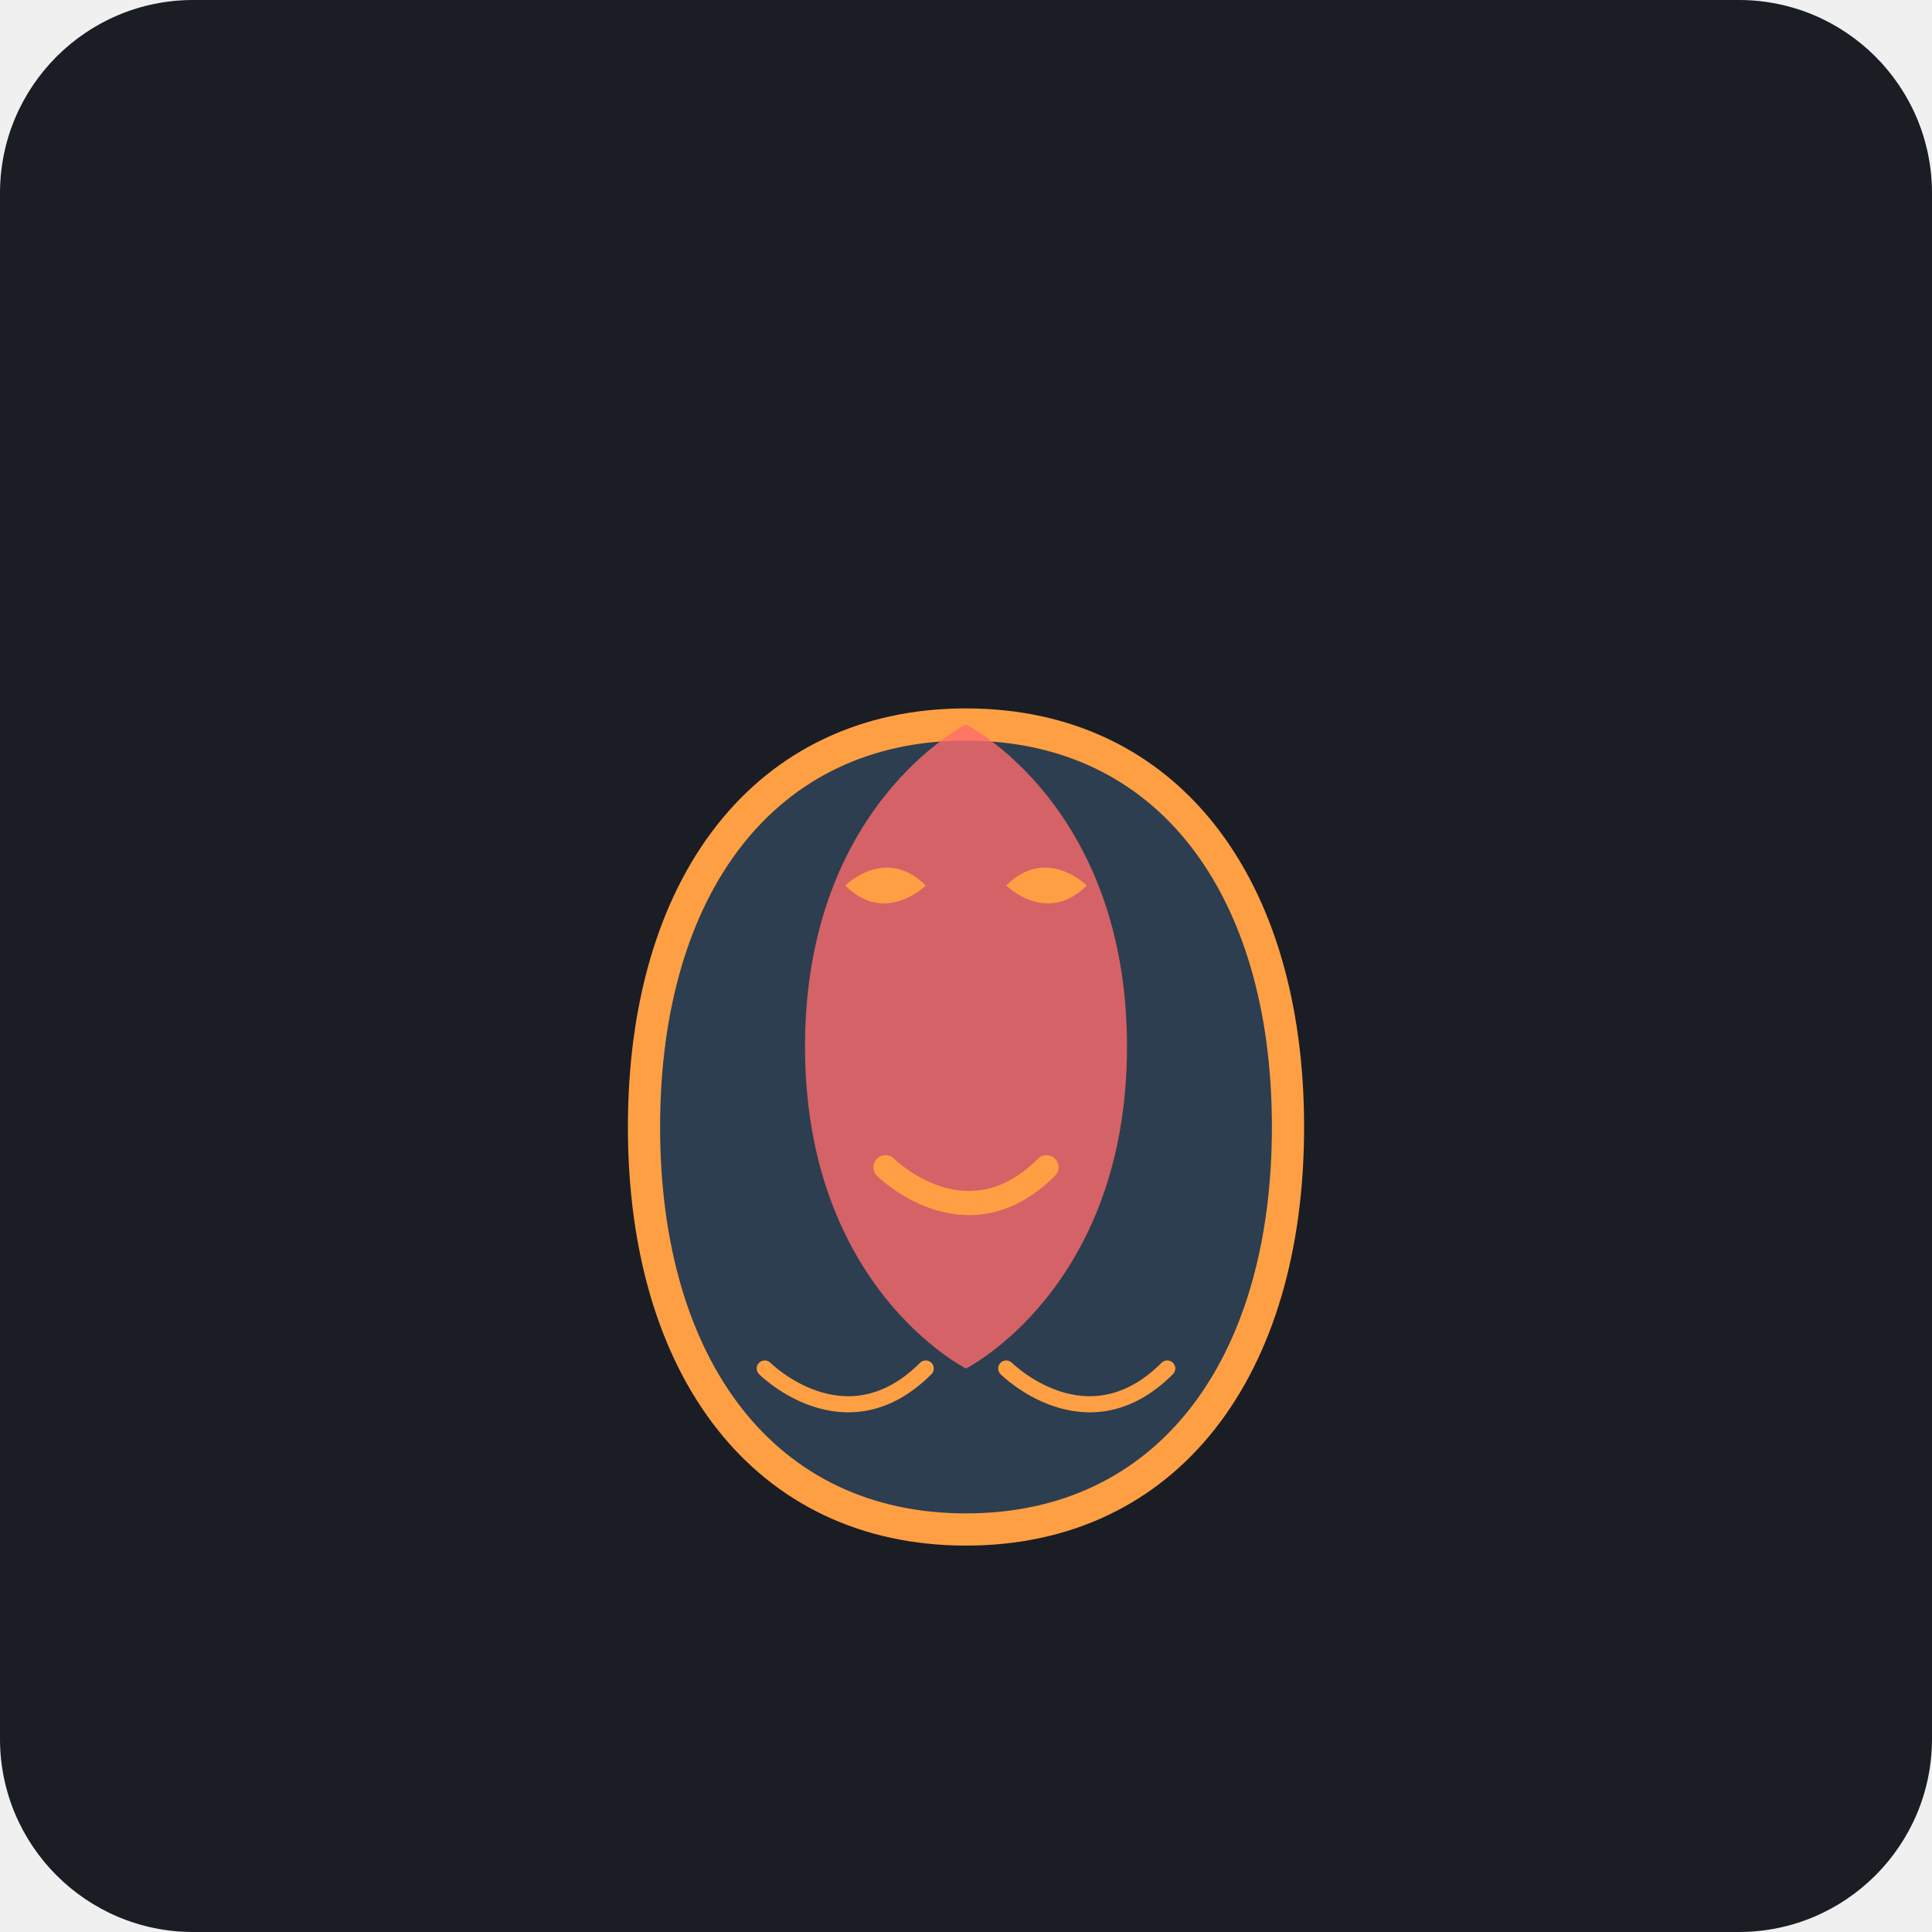
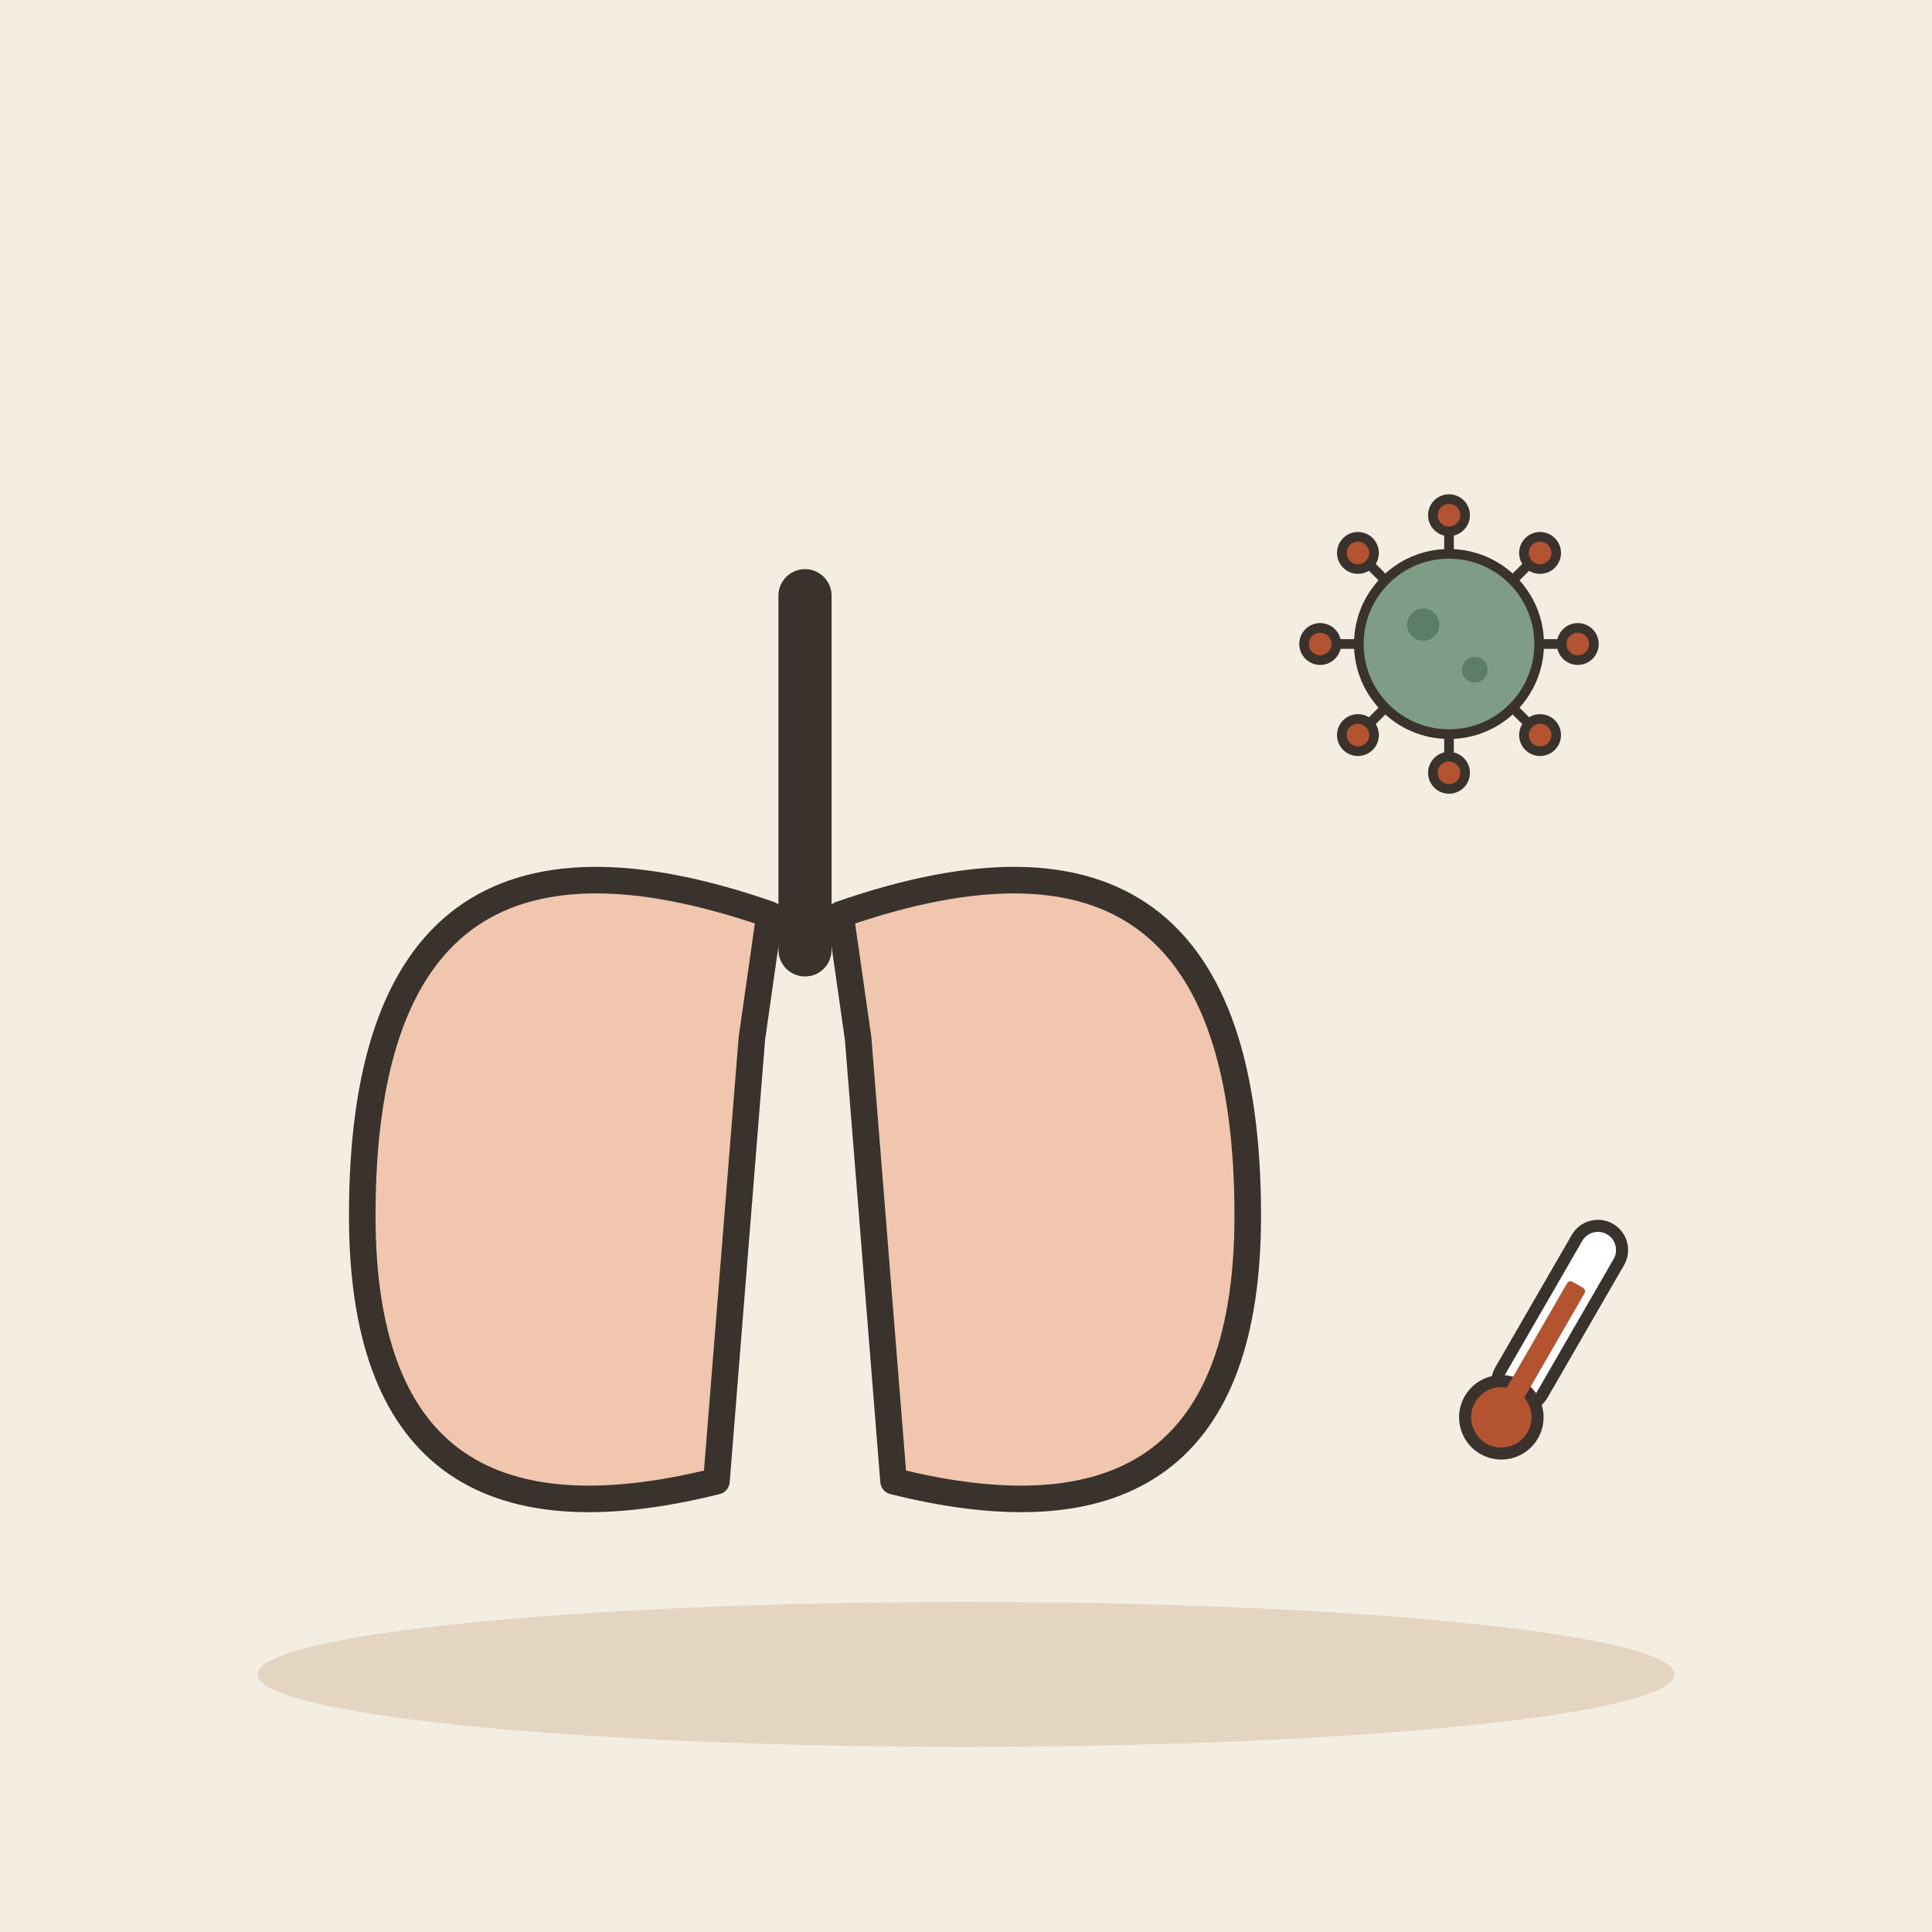
- <svg xmlns="http://www.w3.org/2000/svg" viewBox="0 0 240 240">
-   <rect width="240" height="240" rx="24" fill="#1A1D24" />
-   <g transform="translate(60, 50)">
-     <path d="M60 140C85 140 100 120 100 90C100 60 85 40 60 40C35 40 20 60 20 90C20 120 35 140 60 140Z" fill="#2C3E50" stroke="#FF9F43" stroke-width="4" />
-     <path d="M60 40C60 40 80 50 80 80C80 110 60 120 60 120C60 120 40 110 40 80C40 50 60 40 60 40Z" fill="#FF6B6B" opacity="0.8" />
-     <path d="M45 60C45 60 50 55 55 60C55 60 50 65 45 60Z" fill="#FF9F43" />
-     <path d="M75 60C75 60 70 55 65 60C65 60 70 65 75 60Z" fill="#FF9F43" />
-     <path d="M50 95C50 95 60 105 70 95" stroke="#FF9F43" stroke-width="3" stroke-linecap="round" fill="none" />
-     <path d="M35 120C35 120 45 130 55 120" stroke="#FF9F43" stroke-width="2" stroke-linecap="round" fill="none" />
-     <path d="M65 120C65 120 75 130 85 120" stroke="#FF9F43" stroke-width="2" stroke-linecap="round" fill="none" />
+ <svg xmlns="http://www.w3.org/2000/svg" viewBox="0 0 240 240" data-style="editorial">
+   <rect width="240" height="240" fill="#F4EDE2" />
+   <ellipse cx="120" cy="208" rx="88" ry="9" fill="#E3D5C1" />
+   <g transform="translate(100 140) scale(1.1 1.1)">
+     <path d="M0 -60L0 -20" stroke="#3A332D" stroke-width="6" stroke-linecap="round" fill="none" />
+     <path d="M-4 -24Q-50 -40 -50 10Q-50 50 -10 40L-6 -10Z" fill="#F0C7AE" stroke="#3A332D" stroke-width="3" stroke-linecap="round" stroke-linejoin="round" />
+     <path d="M4 -24Q50 -40 50 10Q50 50 10 40L6 -10Z" fill="#F0C7AE" stroke="#3A332D" stroke-width="3" stroke-linecap="round" stroke-linejoin="round" />
+   </g>
+   <g transform="translate(180 80) scale(0.4 0.4)">
+     <path d="M26 0L38 0" stroke="#3A332D" stroke-width="3" stroke-linecap="round" fill="none" />
+     <circle cx="40" cy="0" r="5" fill="#B4532F" stroke="#3A332D" stroke-width="3" stroke-linecap="round" stroke-linejoin="round" />
+     <path d="M18.385 18.385L26.87 26.87" stroke="#3A332D" stroke-width="3" stroke-linecap="round" fill="none" />
+     <circle cx="28.284" cy="28.284" r="5" fill="#B4532F" stroke="#3A332D" stroke-width="3" stroke-linecap="round" stroke-linejoin="round" />
+     <path d="M1.59204e-15 26L2.32683e-15 38" stroke="#3A332D" stroke-width="3" stroke-linecap="round" fill="none" />
+     <circle cx="2.44929e-15" cy="40" r="5" fill="#B4532F" stroke="#3A332D" stroke-width="3" stroke-linecap="round" stroke-linejoin="round" />
+     <path d="M-18.385 18.385L-26.87 26.87" stroke="#3A332D" stroke-width="3" stroke-linecap="round" fill="none" />
+     <circle cx="-28.284" cy="28.284" r="5" fill="#B4532F" stroke="#3A332D" stroke-width="3" stroke-linecap="round" stroke-linejoin="round" />
+     <path d="M-26 3.18408e-15L-38 4.65366e-15" stroke="#3A332D" stroke-width="3" stroke-linecap="round" fill="none" />
+     <circle cx="-40" cy="4.89859e-15" r="5" fill="#B4532F" stroke="#3A332D" stroke-width="3" stroke-linecap="round" stroke-linejoin="round" />
+     <path d="M-18.385 -18.385L-26.87 -26.87" stroke="#3A332D" stroke-width="3" stroke-linecap="round" fill="none" />
+     <circle cx="-28.284" cy="-28.284" r="5" fill="#B4532F" stroke="#3A332D" stroke-width="3" stroke-linecap="round" stroke-linejoin="round" />
+     <path d="M-4.77612e-15 -26L-6.98049e-15 -38" stroke="#3A332D" stroke-width="3" stroke-linecap="round" fill="none" />
+     <circle cx="-7.34788e-15" cy="-40" r="5" fill="#B4532F" stroke="#3A332D" stroke-width="3" stroke-linecap="round" stroke-linejoin="round" />
+     <path d="M18.385 -18.385L26.87 -26.87" stroke="#3A332D" stroke-width="3" stroke-linecap="round" fill="none" />
+     <circle cx="28.284" cy="-28.284" r="5" fill="#B4532F" stroke="#3A332D" stroke-width="3" stroke-linecap="round" stroke-linejoin="round" />
+     <circle cx="0" cy="0" r="28" fill="#7E9C86" stroke="#3A332D" stroke-width="3" stroke-linecap="round" stroke-linejoin="round" />
+     <circle cx="-8" cy="-6" r="5" fill="#5C7D68" />
+     <circle cx="8" cy="8" r="4" fill="#5C7D68" />
+   </g>
+   <g transform="translate(190 170) rotate(30) scale(0.5 0.5)">
+     <rect x="-6" y="-40" width="12" height="50" rx="6" fill="#FFFFFF" stroke="#3A332D" stroke-width="3" stroke-linecap="round" stroke-linejoin="round" />
+     <circle cx="0" cy="14" r="9" fill="#B4532F" stroke="#3A332D" stroke-width="3" stroke-linecap="round" stroke-linejoin="round" />
+     <rect x="-2.5" y="-24" width="5" height="36" rx="1" fill="#B4532F" />
  </g>
</svg>
